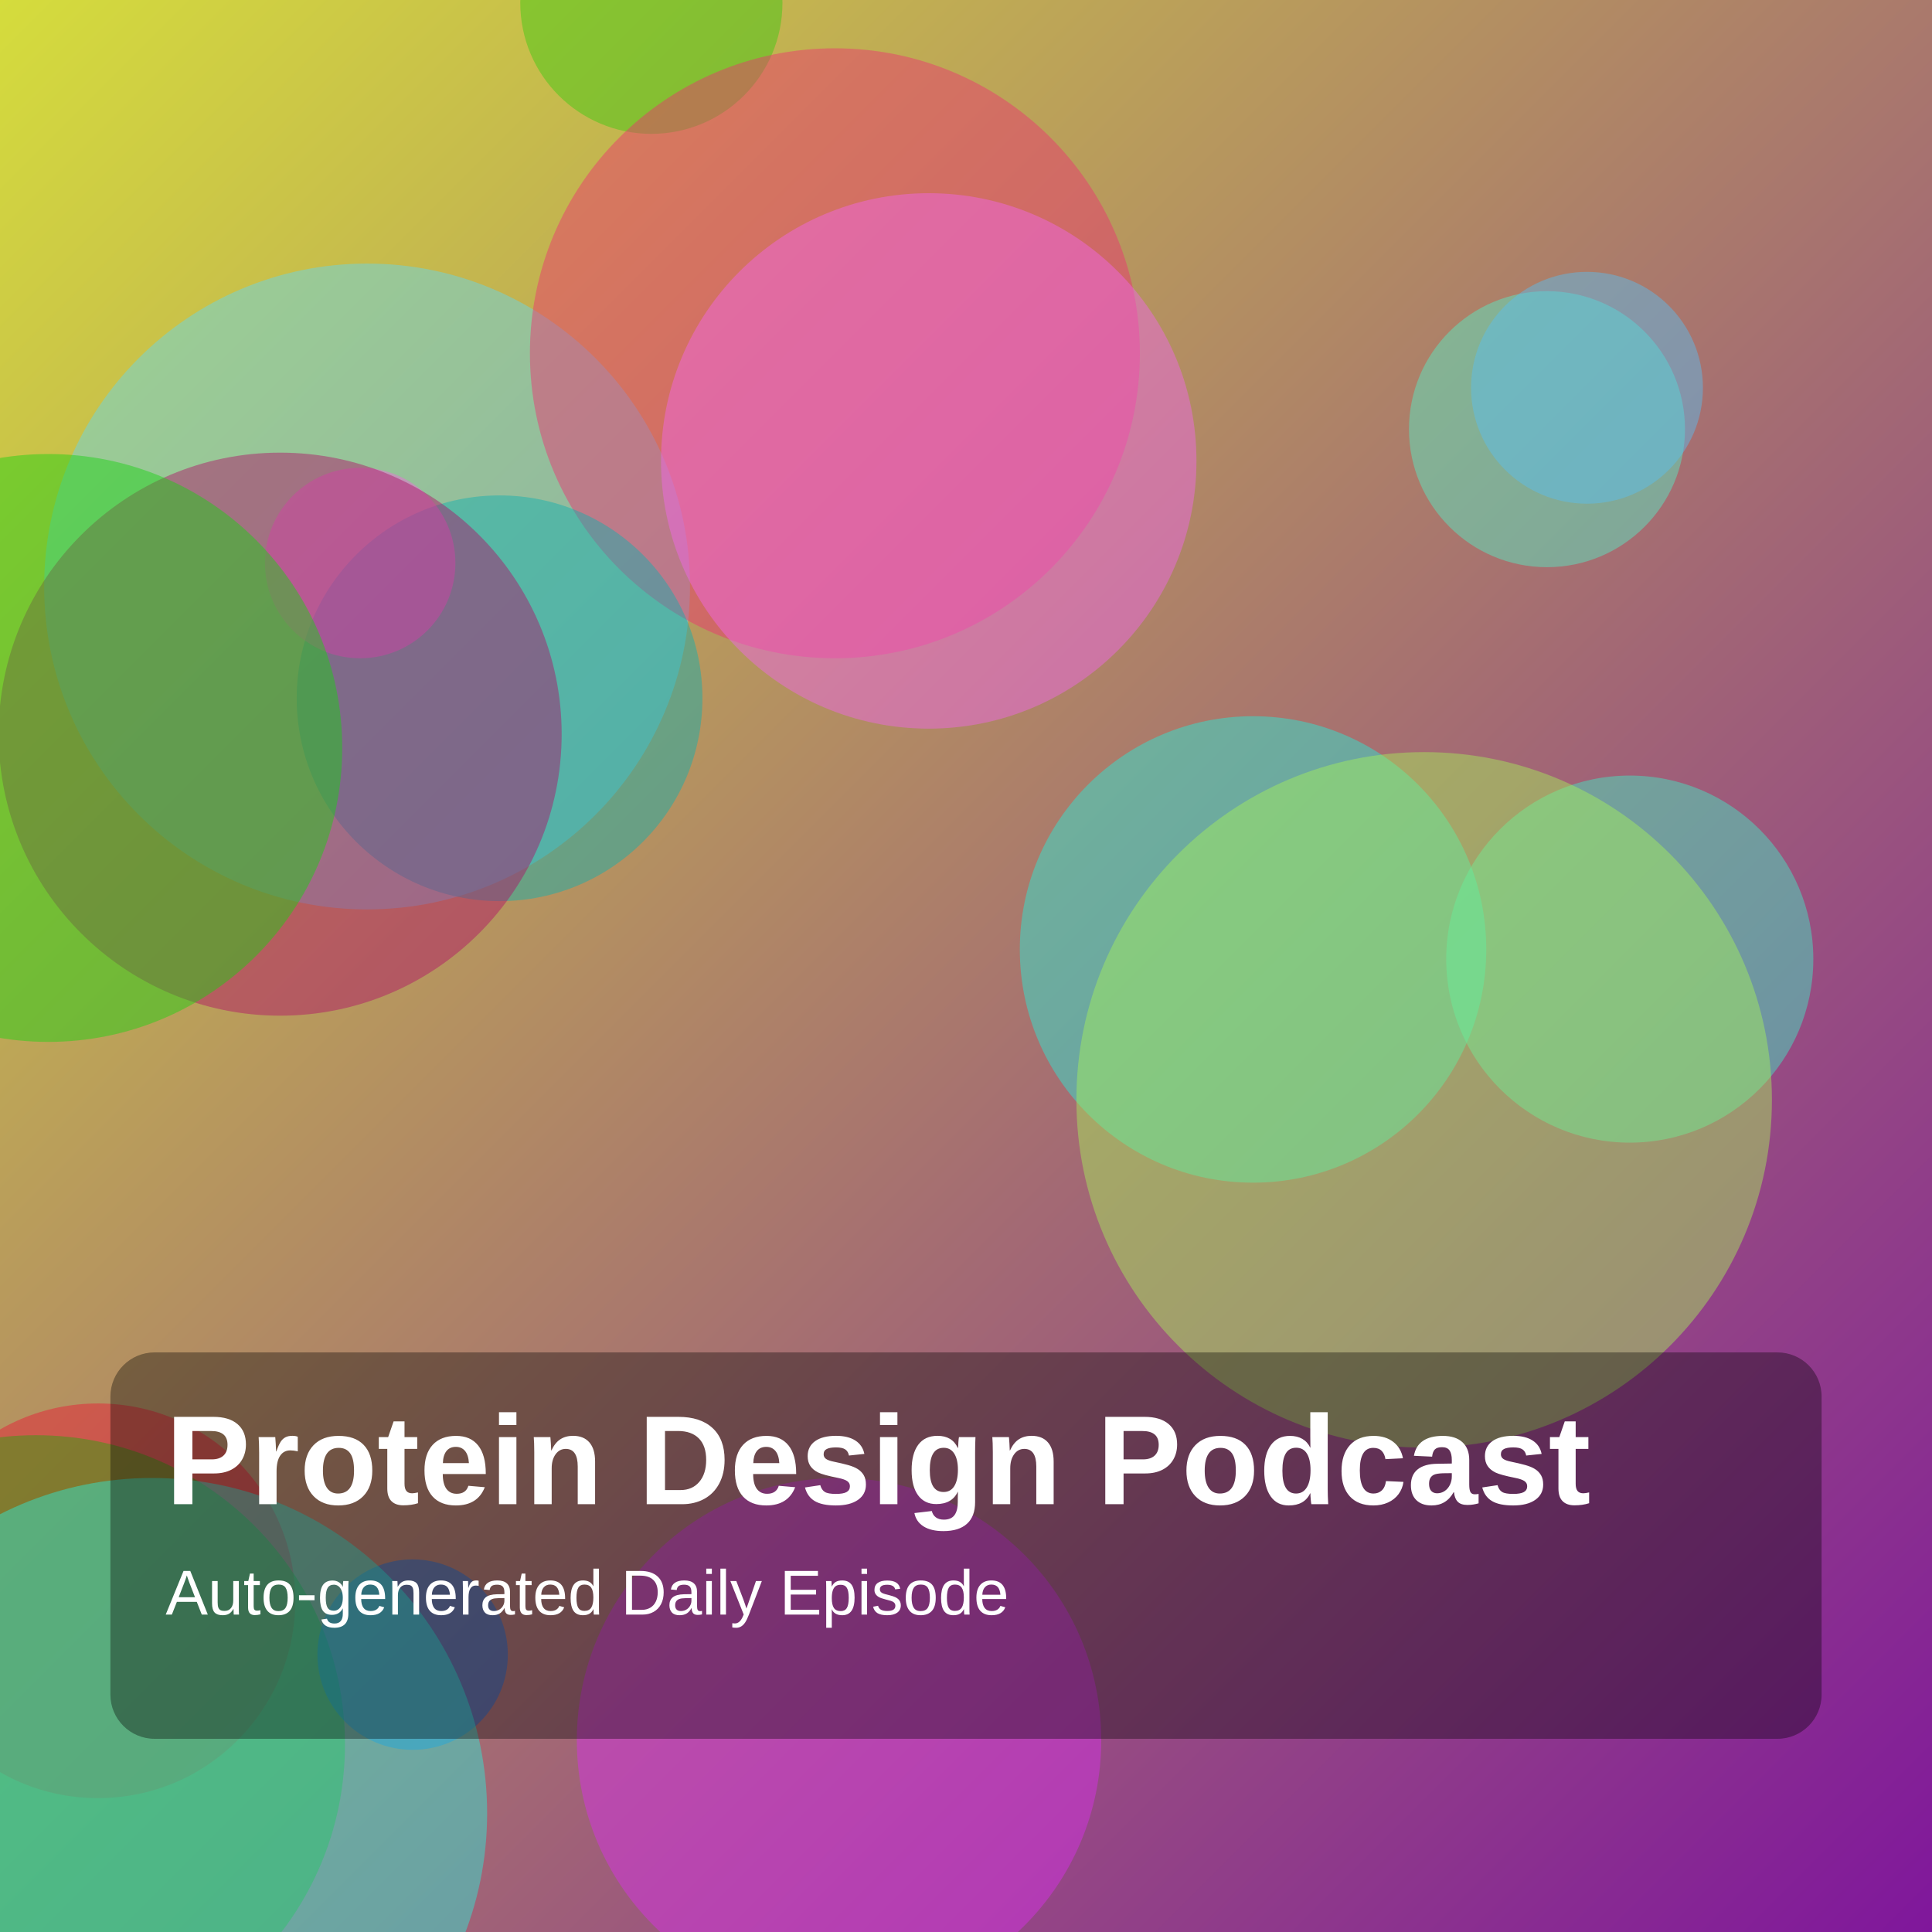
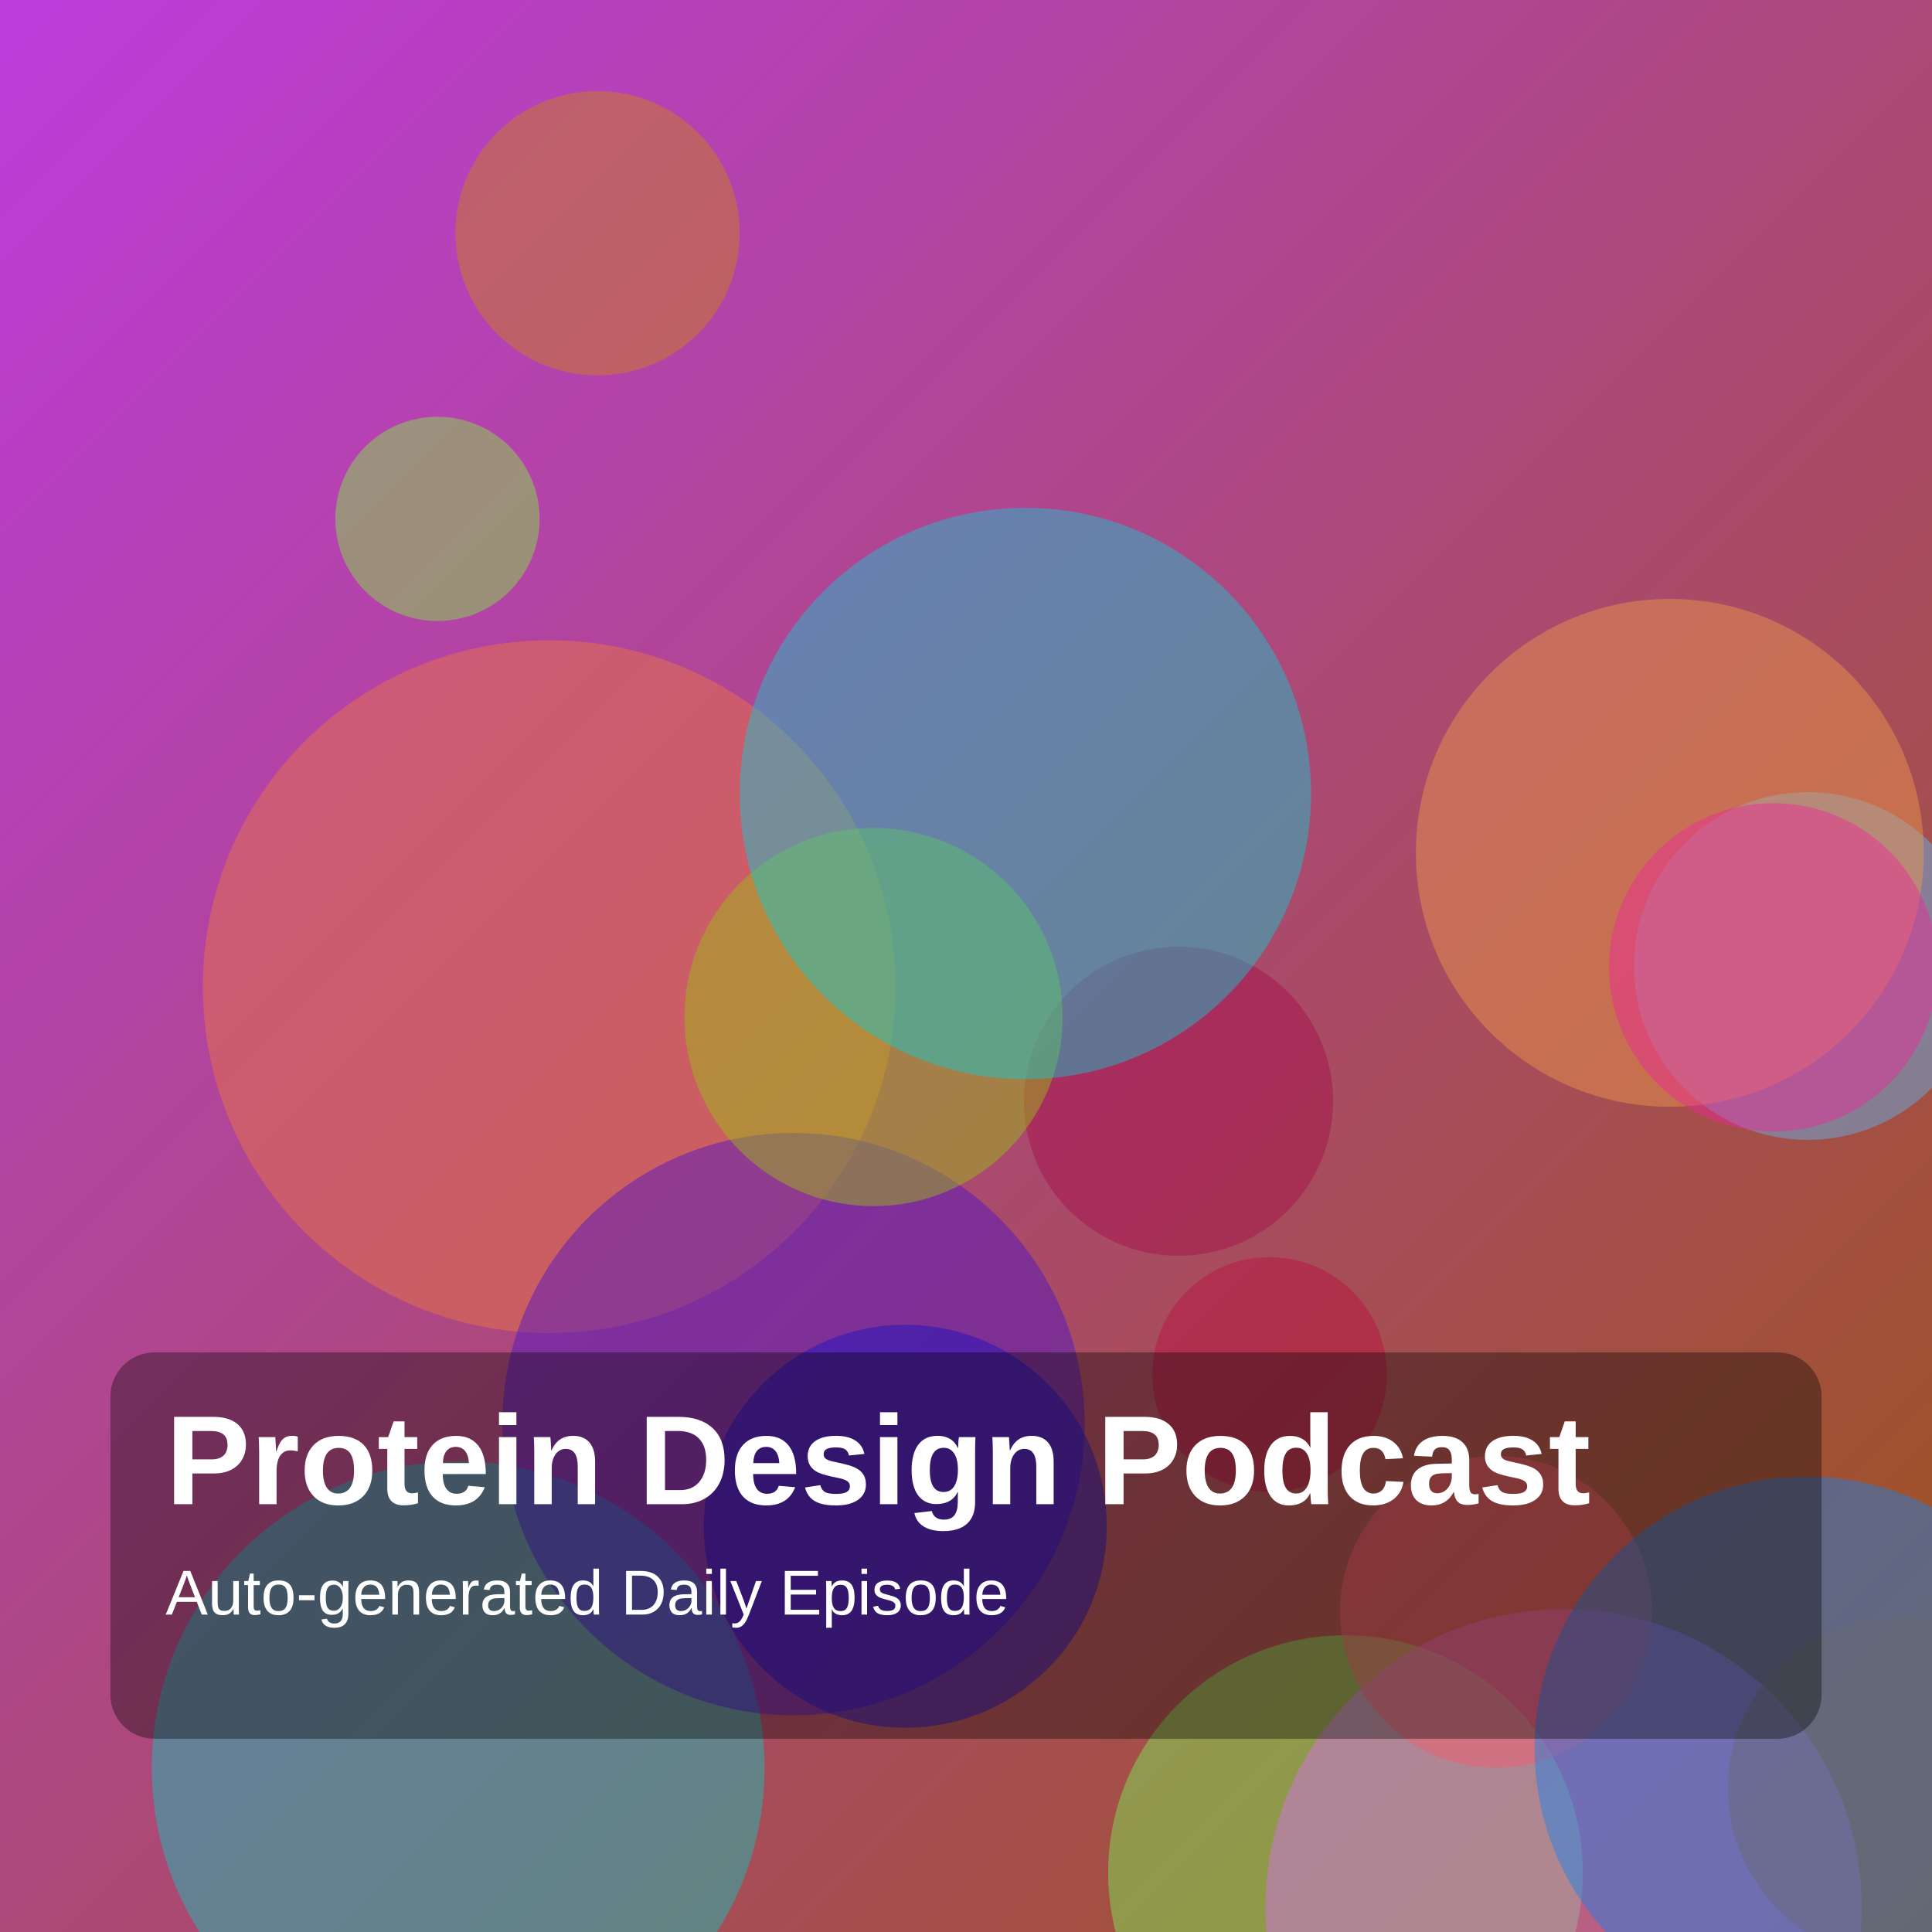
<svg xmlns="http://www.w3.org/2000/svg" width="1400" height="1400" viewBox="0 0 1400 1400">
  <defs>
    <linearGradient id="g" x1="0" y1="0" x2="1" y2="1">
-       <stop offset="0%" stop-color="hsl(63,70%,55%)" />
-       <stop offset="100%" stop-color="hsl(287,75%,35%)" />
+       <stop offset="0%" stop-color="hsl(288,70%,55%)" />
+       <stop offset="100%" stop-color="hsl(28,75%,35%)" />
    </linearGradient>
  </defs>
  <rect width="100%" height="100%" fill="url(#g)" />
-   <circle cx="266" cy="425" r="234" fill="hsla(191,85%,67%,0.45)" />
-   <circle cx="1181" cy="695" r="133" fill="hsla(167,85%,59%,0.45)" />
-   <circle cx="472" cy="2" r="95" fill="hsla(107,85%,43%,0.45)" />
-   <circle cx="71" cy="1160" r="143" fill="hsla(352,85%,51%,0.45)" />
-   <circle cx="26" cy="1264" r="224" fill="hsla(110,85%,35%,0.45)" />
-   <circle cx="605" cy="256" r="221" fill="hsla(339,85%,56%,0.45)" />
-   <circle cx="362" cy="506" r="147" fill="hsla(180,85%,37%,0.45)" />
-   <circle cx="261" cy="408" r="69" fill="hsla(310,85%,68%,0.45)" />
-   <circle cx="203" cy="532" r="204" fill="hsla(327,85%,37%,0.45)" />
-   <circle cx="908" cy="688" r="169" fill="hsla(174,85%,54%,0.45)" />
-   <circle cx="673" cy="334" r="194" fill="hsla(302,85%,68%,0.45)" />
-   <circle cx="608" cy="1261" r="190" fill="hsla(294,85%,56%,0.45)" />
-   <circle cx="299" cy="1199" r="69" fill="hsla(214,85%,48%,0.45)" />
-   <circle cx="1121" cy="311" r="100" fill="hsla(164,85%,64%,0.45)" />
-   <circle cx="1150" cy="281" r="84" fill="hsla(200,85%,65%,0.45)" />
-   <circle cx="110" cy="1314" r="243" fill="hsla(174,85%,55%,0.45)" />
-   <circle cx="35" cy="542" r="213" fill="hsla(118,85%,45%,0.45)" />
-   <circle cx="1032" cy="797" r="252" fill="hsla(89,85%,65%,0.45)" />
+   <circle cx="920" cy="996" r="85" fill="hsla(343,85%,39%,0.45)" />
+   <circle cx="1310" cy="700" r="126" fill="hsla(204,85%,67%,0.45)" />
+   <circle cx="332" cy="1281" r="222" fill="hsla(177,85%,42%,0.45)" />
+   <circle cx="975" cy="1357" r="172" fill="hsla(107,85%,65%,0.45)" />
+   <circle cx="1210" cy="618" r="184" fill="hsla(28,85%,62%,0.45)" />
+   <circle cx="854" cy="798" r="112" fill="hsla(336,85%,35%,0.45)" />
+   <circle cx="398" cy="715" r="251" fill="hsla(20,85%,59%,0.45)" />
+   <circle cx="1133" cy="1382" r="216" fill="hsla(288,85%,69%,0.45)" />
+   <circle cx="575" cy="1032" r="211" fill="hsla(259,85%,43%,0.45)" />
+   <circle cx="1084" cy="1168" r="113" fill="hsla(354,85%,65%,0.45)" />
+   <circle cx="633" cy="737" r="137" fill="hsla(73,85%,41%,0.45)" />
+   <circle cx="656" cy="1106" r="146" fill="hsla(243,85%,41%,0.45)" />
+   <circle cx="1376" cy="1296" r="124" fill="hsla(28,85%,36%,0.45)" />
+   <circle cx="1309" cy="1267" r="197" fill="hsla(210,85%,51%,0.45)" />
+   <circle cx="1285" cy="701" r="119" fill="hsla(325,85%,54%,0.45)" />
+   <circle cx="317" cy="376" r="74" fill="hsla(99,85%,60%,0.45)" />
+   <circle cx="433" cy="169" r="103" fill="hsla(38,85%,43%,0.45)" />
+   <circle cx="743" cy="575" r="207" fill="hsla(183,85%,45%,0.45)" />
  <rect x="80" y="980" width="1240" height="280" rx="32" fill="rgba(0,0,0,0.35)" />
  <text x="120" y="1090" fill="white" font-size="92" font-family="Arial, Helvetica, sans-serif" font-weight="700">Protein Design Podcast</text>
  <text x="120" y="1170" fill="white" font-size="46" font-family="Arial, Helvetica, sans-serif">Auto-generated Daily Episode</text>
</svg>
